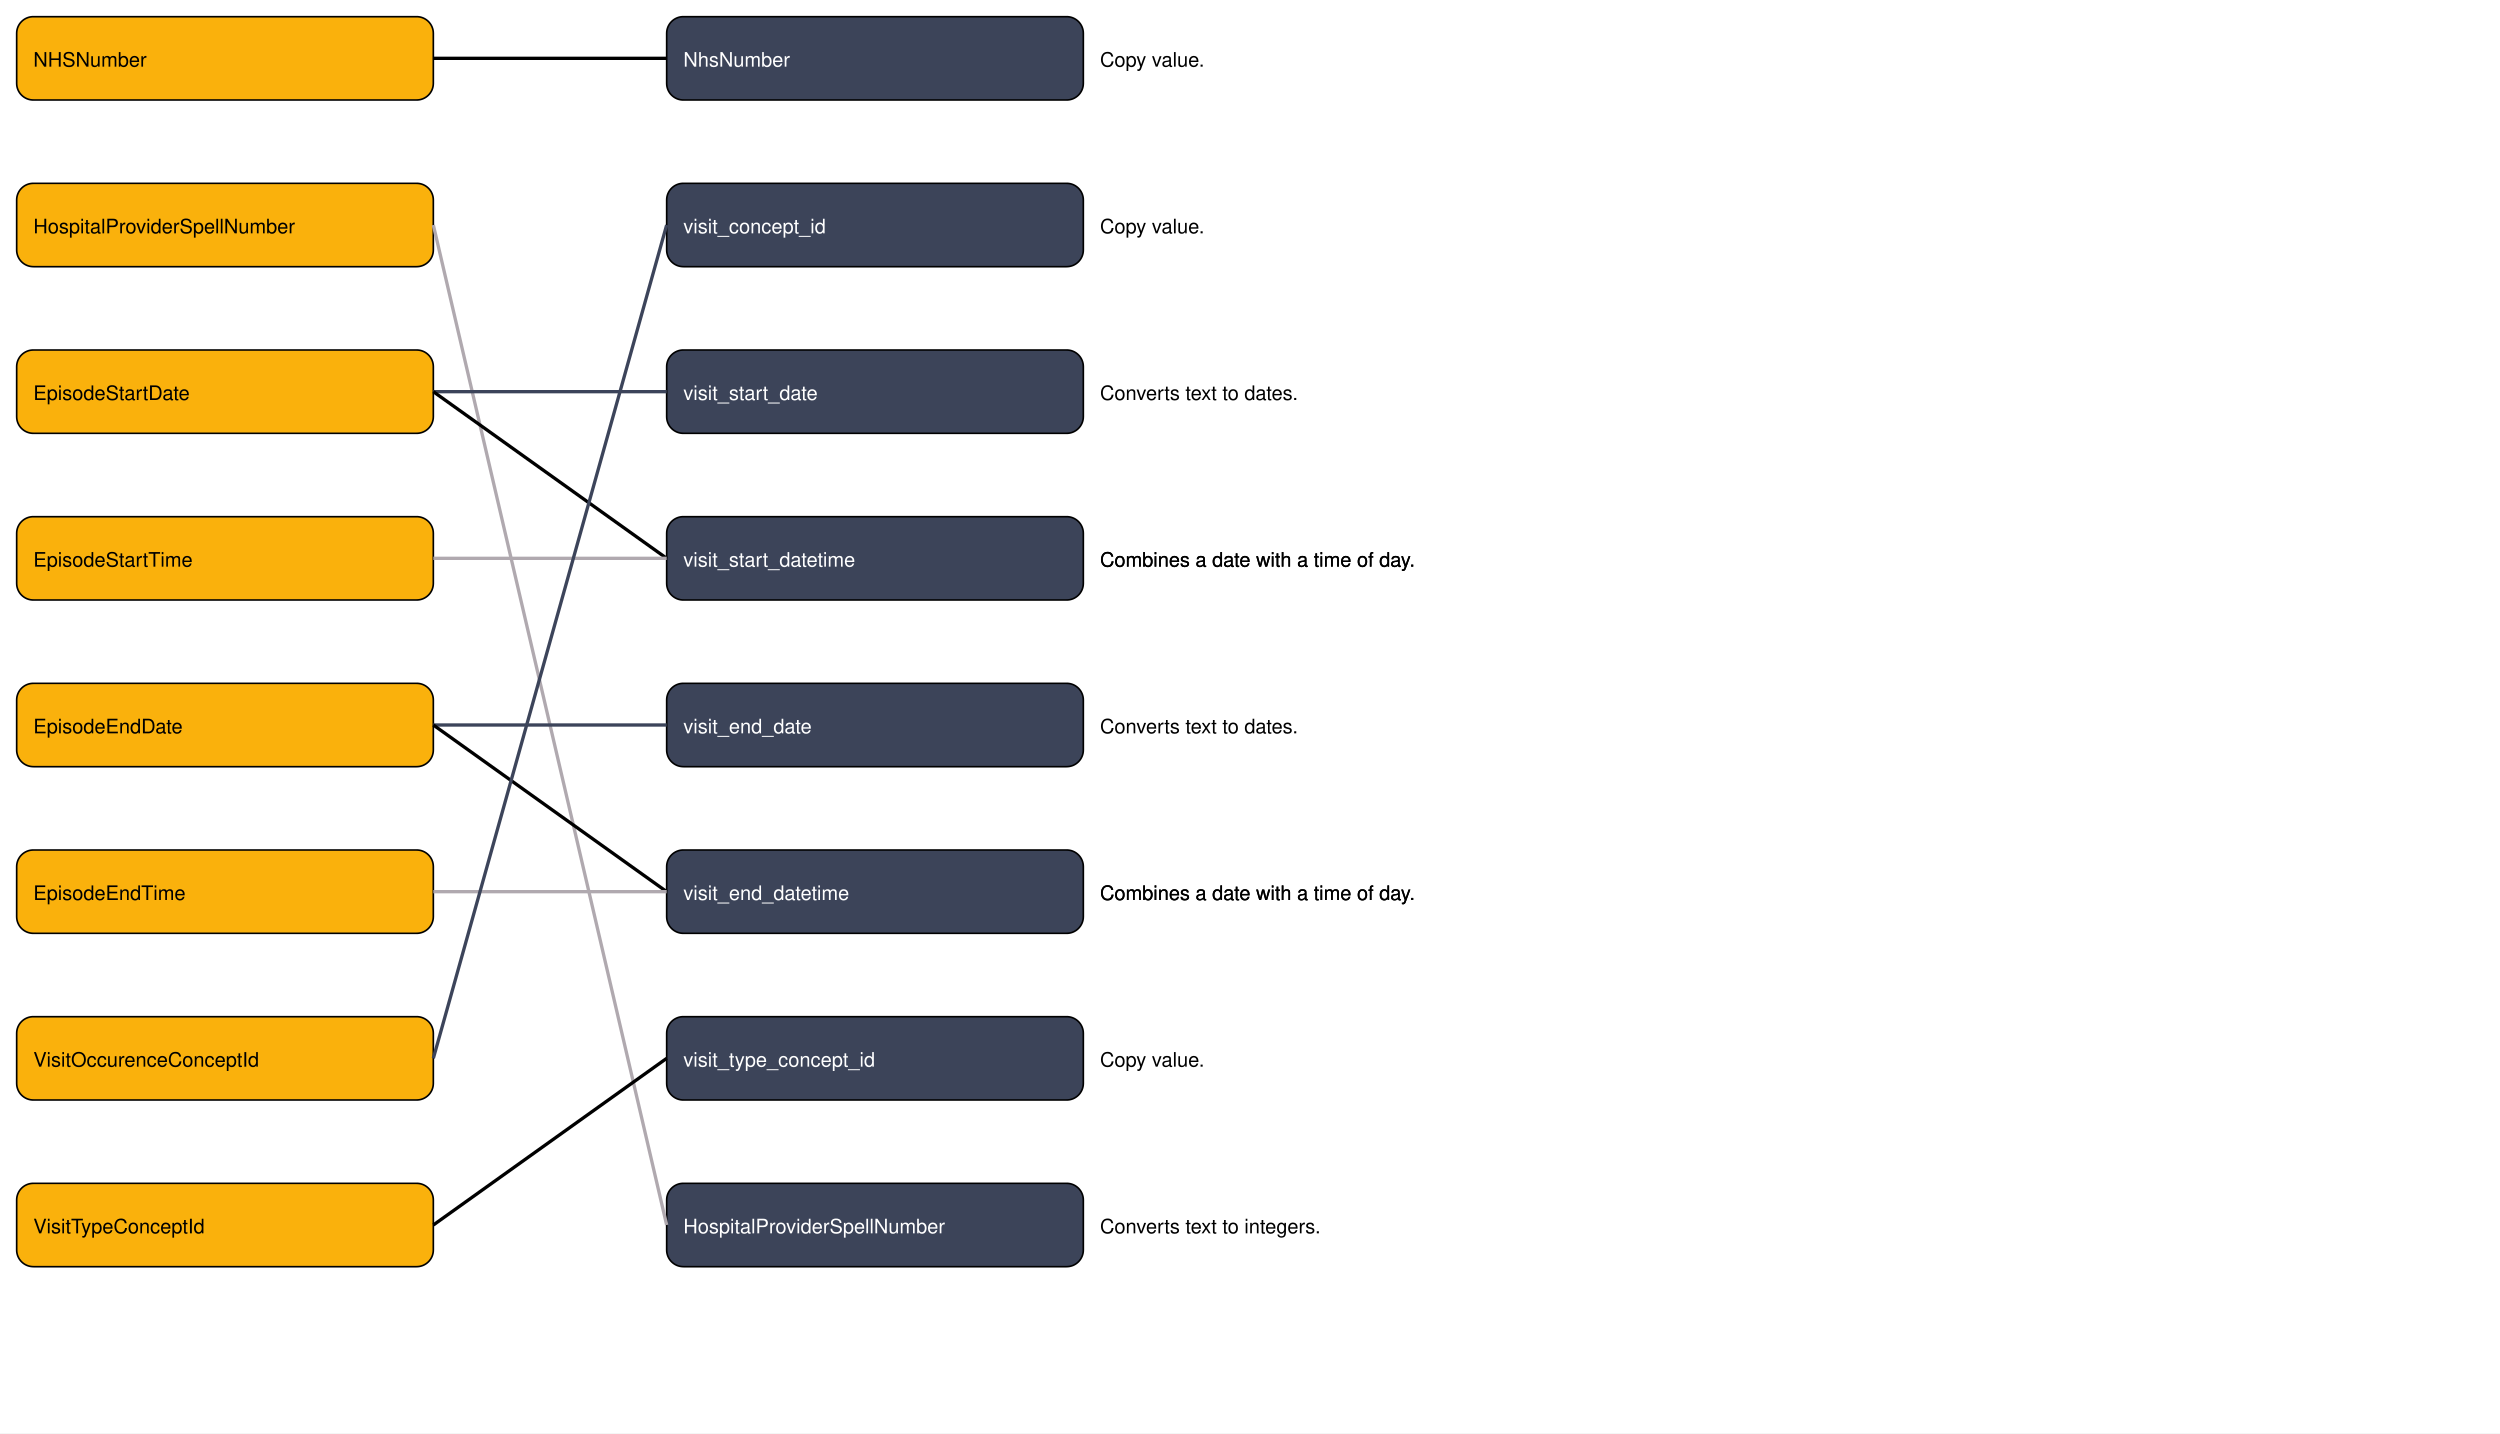
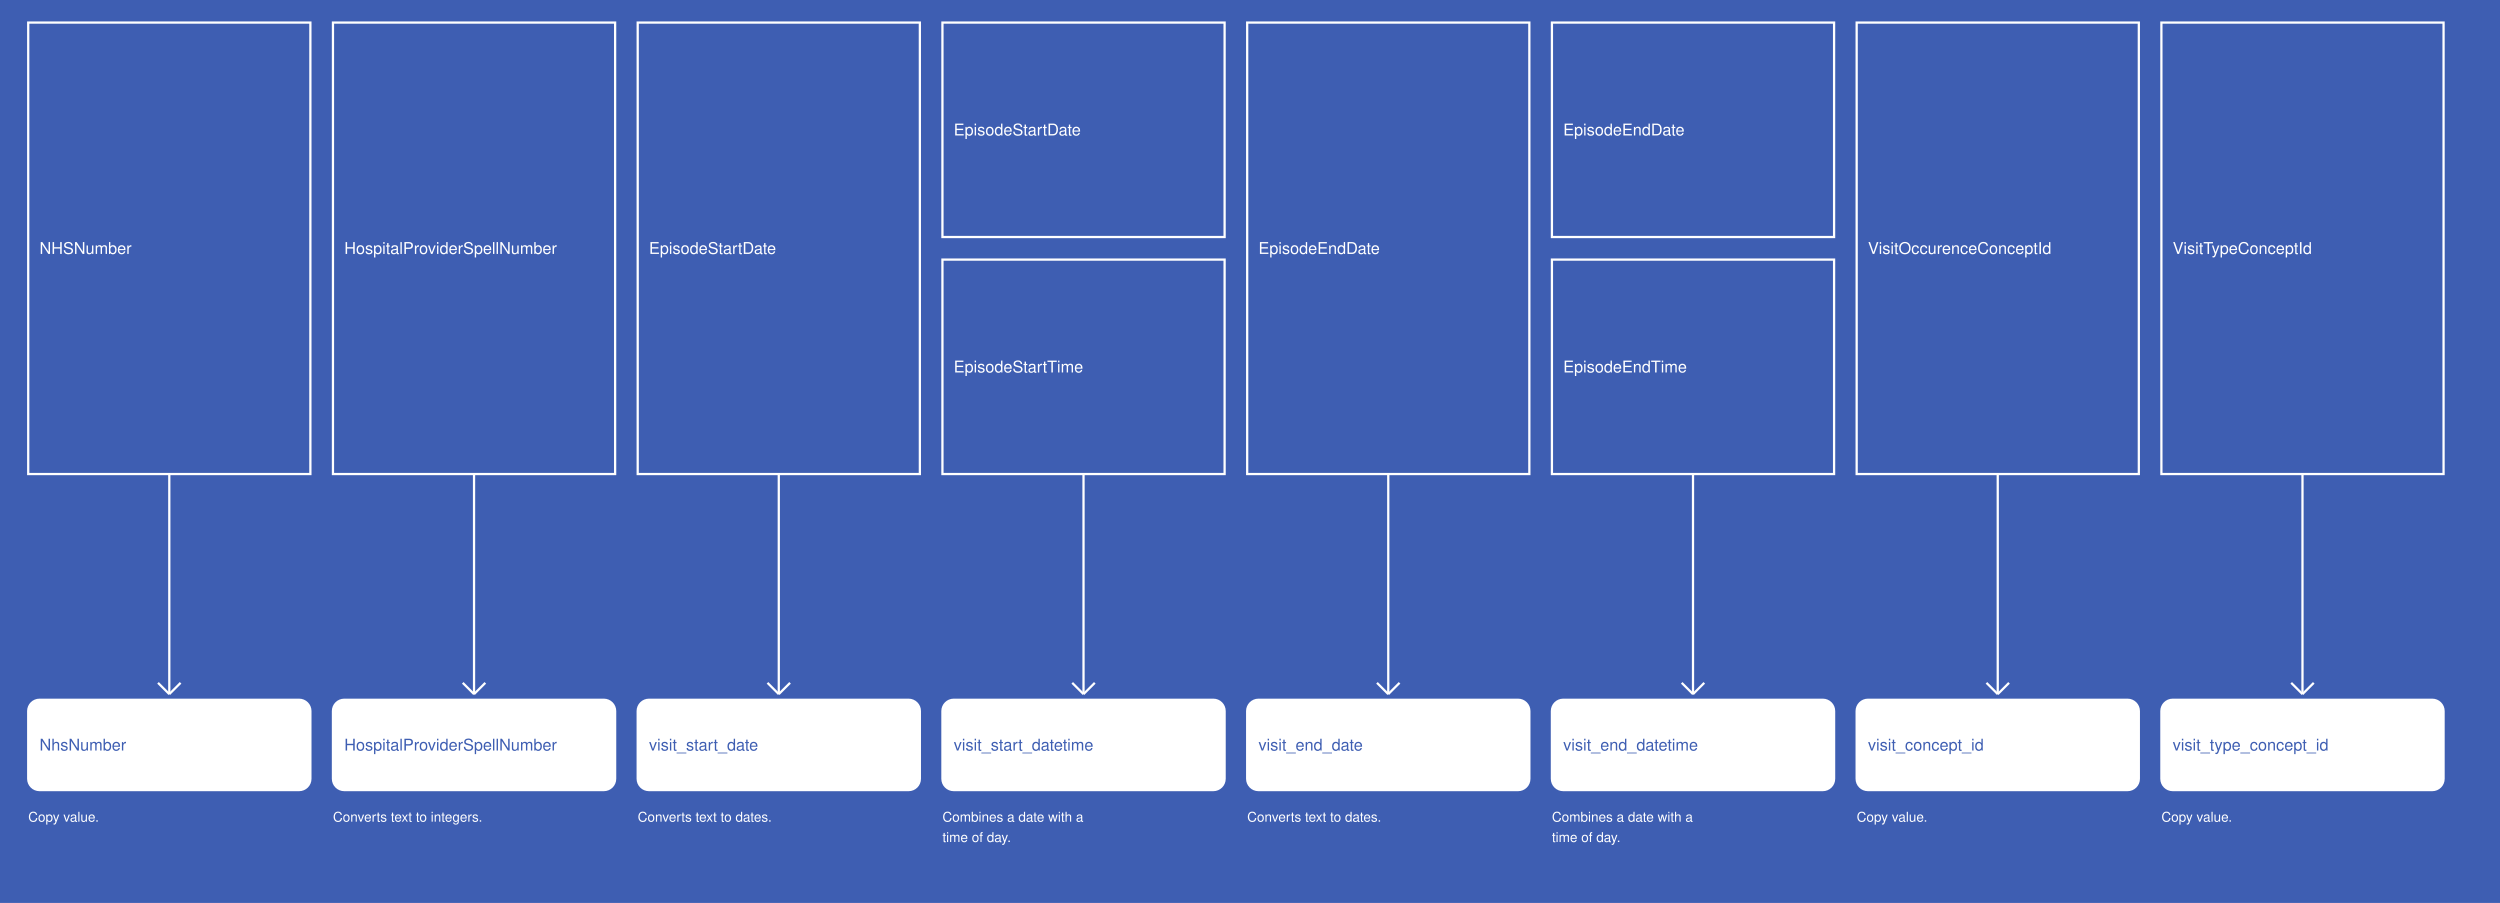
- <svg xmlns="http://www.w3.org/2000/svg" width="1500" height="860">
-   <rect width="100%" height="100%" fill="white" />
-   <a>
-     <rect x="10" y="10" width="250" height="50" fill="#fab10c" stroke="black" rx="10" />
-     <text x="20" y="40" fill="black" font-family="Helvetica" text-anchor="start">NHSNumber</text>
-   </a>
-   <a>
-     <rect x="10" y="110" width="250" height="50" fill="#fab10c" stroke="black" rx="10" />
-     <text x="20" y="140" fill="black" font-family="Helvetica" text-anchor="start">HospitalProviderSpellNumber</text>
-   </a>
-   <a>
-     <rect x="10" y="210" width="250" height="50" fill="#fab10c" stroke="black" rx="10" />
-     <text x="20" y="240" fill="black" font-family="Helvetica" text-anchor="start">EpisodeStartDate</text>
-   </a>
-   <a>
-     <rect x="10" y="310" width="250" height="50" fill="#fab10c" stroke="black" rx="10" />
-     <text x="20" y="340" fill="black" font-family="Helvetica" text-anchor="start">EpisodeStartTime</text>
-   </a>
-   <a>
-     <rect x="10" y="410" width="250" height="50" fill="#fab10c" stroke="black" rx="10" />
-     <text x="20" y="440" fill="black" font-family="Helvetica" text-anchor="start">EpisodeEndDate</text>
-   </a>
-   <a>
-     <rect x="10" y="510" width="250" height="50" fill="#fab10c" stroke="black" rx="10" />
-     <text x="20" y="540" fill="black" font-family="Helvetica" text-anchor="start">EpisodeEndTime</text>
-   </a>
-   <a>
-     <rect x="10" y="610" width="250" height="50" fill="#fab10c" stroke="black" rx="10" />
-     <text x="20" y="640" fill="black" font-family="Helvetica" text-anchor="start">VisitOccurenceConceptId</text>
-   </a>
-   <a>
-     <rect x="10" y="710" width="250" height="50" fill="#fab10c" stroke="black" rx="10" />
-     <text x="20" y="740" fill="black" font-family="Helvetica" text-anchor="start">VisitTypeConceptId</text>
-   </a>
-   <a href="VisitOccurrence_NhsNumber.md">
-     <rect x="400" y="10" width="250" height="50" fill="#3c4459" stroke="black" rx="10" />
-     <text x="410" y="40" fill="white" font-family="Helvetica" text-anchor="start">NhsNumber</text>
-   </a>
-   <a href="VisitOccurrence_visit_concept_id.md">
-     <rect x="400" y="110" width="250" height="50" fill="#3c4459" stroke="black" rx="10" />
-     <text x="410" y="140" fill="white" font-family="Helvetica" text-anchor="start">visit_concept_id</text>
-   </a>
-   <a href="VisitOccurrence_visit_start_date.md">
-     <rect x="400" y="210" width="250" height="50" fill="#3c4459" stroke="black" rx="10" />
-     <text x="410" y="240" fill="white" font-family="Helvetica" text-anchor="start">visit_start_date</text>
-   </a>
-   <a href="VisitOccurrence_visit_start_datetime.md">
-     <rect x="400" y="310" width="250" height="50" fill="#3c4459" stroke="black" rx="10" />
-     <text x="410" y="340" fill="white" font-family="Helvetica" text-anchor="start">visit_start_datetime</text>
-   </a>
-   <a href="VisitOccurrence_visit_end_date.md">
-     <rect x="400" y="410" width="250" height="50" fill="#3c4459" stroke="black" rx="10" />
-     <text x="410" y="440" fill="white" font-family="Helvetica" text-anchor="start">visit_end_date</text>
-   </a>
-   <a href="VisitOccurrence_visit_end_datetime.md">
-     <rect x="400" y="510" width="250" height="50" fill="#3c4459" stroke="black" rx="10" />
-     <text x="410" y="540" fill="white" font-family="Helvetica" text-anchor="start">visit_end_datetime</text>
-   </a>
-   <a href="VisitOccurrence_visit_type_concept_id.md">
-     <rect x="400" y="610" width="250" height="50" fill="#3c4459" stroke="black" rx="10" />
-     <text x="410" y="640" fill="white" font-family="Helvetica" text-anchor="start">visit_type_concept_id</text>
-   </a>
-   <a href="VisitOccurrence_HospitalProviderSpellNumber.md">
-     <rect x="400" y="710" width="250" height="50" fill="#3c4459" stroke="black" rx="10" />
-     <text x="410" y="740" fill="white" font-family="Helvetica" text-anchor="start">HospitalProviderSpellNumber</text>
-   </a>
+ <svg xmlns="http://www.w3.org/2000/svg" width="2215" height="800">
+   <rect width="100%" height="100%" fill="#3E5EB2" />
  <g>
-     <line x1="260" y1="35" x2="400" y2="35" stroke="#000000" stroke-width="2" />
-     <text x="660" y="40" fill="black" font-family="Helvetica" text-anchor="start">Copy value.</text>
+     <rect x="25" y="20" width="250" height="400" fill="#3E5EB2" stroke="white" stroke-width="2" />
+     <text x="35" y="225" fill="white" font-family="Helvetica" font-size="1.2em" text-anchor="start">NHSNumber</text>
  </g>
  <g>
-     <line x1="260" y1="135" x2="400" y2="735" stroke="#b0a9af" stroke-width="2" />
-     <text x="660" y="740" fill="black" font-family="Helvetica" text-anchor="start">Converts text to integers.</text>
+     <line x1="150" y1="420" x2="150" y2="615" stroke="white" stroke-width="2" />
+     <line x1="140" y1="605" x2="150" y2="615" stroke="white" stroke-width="2" />
+     <line x1="160" y1="605" x2="150" y2="615" stroke="white" stroke-width="2" />
+     <text x="25" y="728" fill="white" font-size="1em" font-family="Helvetica">Copy value.</text>
  </g>
  <g>
-     <line x1="260" y1="235" x2="400" y2="235" stroke="#3c445a" stroke-width="2" />
-     <text x="660" y="240" fill="black" font-family="Helvetica" text-anchor="start">Converts text to dates.</text>
+     <rect x="25" y="620" width="250" height="80" fill="white" stroke="white" stroke-width="2" rx="10" />
+     <text x="35" y="665" fill="#3E5EB2" font-family="Helvetica" font-size="1.2em" text-anchor="start">NhsNumber</text>
  </g>
  <g>
-     <line x1="260" y1="235" x2="400" y2="335" stroke="#000000" stroke-width="2" />
-     <text x="660" y="340" fill="black" font-family="Helvetica" text-anchor="start">Combines a date with a time of day.</text>
+     <rect x="295" y="20" width="250" height="400" fill="#3E5EB2" stroke="white" stroke-width="2" />
+     <text x="305" y="225" fill="white" font-family="Helvetica" font-size="1.2em" text-anchor="start">HospitalProviderSpellNumber</text>
  </g>
  <g>
-     <line x1="260" y1="335" x2="400" y2="335" stroke="#b0a9af" stroke-width="2" />
-     <text x="660" y="340" fill="black" font-family="Helvetica" text-anchor="start">Combines a date with a time of day.</text>
+     <line x1="420" y1="420" x2="420" y2="615" stroke="white" stroke-width="2" />
+     <line x1="410" y1="605" x2="420" y2="615" stroke="white" stroke-width="2" />
+     <line x1="430" y1="605" x2="420" y2="615" stroke="white" stroke-width="2" />
+     <text x="295" y="728" fill="white" font-size="1em" font-family="Helvetica">Converts text to integers.</text>
  </g>
  <g>
-     <line x1="260" y1="435" x2="400" y2="435" stroke="#3c445a" stroke-width="2" />
-     <text x="660" y="440" fill="black" font-family="Helvetica" text-anchor="start">Converts text to dates.</text>
+     <rect x="295" y="620" width="250" height="80" fill="white" stroke="white" stroke-width="2" rx="10" />
+     <text x="305" y="665" fill="#3E5EB2" font-family="Helvetica" font-size="1.2em" text-anchor="start">HospitalProviderSpellNumber</text>
  </g>
  <g>
-     <line x1="260" y1="435" x2="400" y2="535" stroke="#000000" stroke-width="2" />
-     <text x="660" y="540" fill="black" font-family="Helvetica" text-anchor="start">Combines a date with a time of day.</text>
+     <rect x="565" y="20" width="250" height="400" fill="#3E5EB2" stroke="white" stroke-width="2" />
+     <text x="575" y="225" fill="white" font-family="Helvetica" font-size="1.2em" text-anchor="start">EpisodeStartDate</text>
  </g>
  <g>
-     <line x1="260" y1="535" x2="400" y2="535" stroke="#b0a9af" stroke-width="2" />
-     <text x="660" y="540" fill="black" font-family="Helvetica" text-anchor="start">Combines a date with a time of day.</text>
+     <line x1="690" y1="420" x2="690" y2="615" stroke="white" stroke-width="2" />
+     <line x1="680" y1="605" x2="690" y2="615" stroke="white" stroke-width="2" />
+     <line x1="700" y1="605" x2="690" y2="615" stroke="white" stroke-width="2" />
+     <text x="565" y="728" fill="white" font-size="1em" font-family="Helvetica">Converts text to dates.</text>
  </g>
  <g>
-     <line x1="260" y1="635" x2="400" y2="135" stroke="#3c445a" stroke-width="2" />
-     <text x="660" y="140" fill="black" font-family="Helvetica" text-anchor="start">Copy value.</text>
+     <rect x="565" y="620" width="250" height="80" fill="white" stroke="white" stroke-width="2" rx="10" />
+     <text x="575" y="665" fill="#3E5EB2" font-family="Helvetica" font-size="1.2em" text-anchor="start">visit_start_date</text>
  </g>
  <g>
-     <line x1="260" y1="735" x2="400" y2="635" stroke="#000000" stroke-width="2" />
-     <text x="660" y="640" fill="black" font-family="Helvetica" text-anchor="start">Copy value.</text>
+     <rect x="835" y="20" width="250" height="190" fill="#3E5EB2" stroke="white" stroke-width="2" />
+     <text x="845" y="120" fill="white" font-family="Helvetica" font-size="1.2em" text-anchor="start">EpisodeStartDate</text>
+   </g>
+   <g>
+     <rect x="835" y="230" width="250" height="190" fill="#3E5EB2" stroke="white" stroke-width="2" />
+     <text x="845" y="330" fill="white" font-family="Helvetica" font-size="1.2em" text-anchor="start">EpisodeStartTime</text>
+   </g>
+   <g>
+     <line x1="960" y1="420" x2="960" y2="615" stroke="white" stroke-width="2" />
+     <line x1="950" y1="605" x2="960" y2="615" stroke="white" stroke-width="2" />
+     <line x1="970" y1="605" x2="960" y2="615" stroke="white" stroke-width="2" />
+     <text x="835" y="728" fill="white" font-size="1em" font-family="Helvetica">Combines a date with a</text>
+     <text x="835" y="746" fill="white" font-size="1em" font-family="Helvetica">time of day.</text>
+   </g>
+   <g>
+     <rect x="835" y="620" width="250" height="80" fill="white" stroke="white" stroke-width="2" rx="10" />
+     <text x="845" y="665" fill="#3E5EB2" font-family="Helvetica" font-size="1.2em" text-anchor="start">visit_start_datetime</text>
+   </g>
+   <g>
+     <rect x="1105" y="20" width="250" height="400" fill="#3E5EB2" stroke="white" stroke-width="2" />
+     <text x="1115" y="225" fill="white" font-family="Helvetica" font-size="1.2em" text-anchor="start">EpisodeEndDate</text>
+   </g>
+   <g>
+     <line x1="1230" y1="420" x2="1230" y2="615" stroke="white" stroke-width="2" />
+     <line x1="1220" y1="605" x2="1230" y2="615" stroke="white" stroke-width="2" />
+     <line x1="1240" y1="605" x2="1230" y2="615" stroke="white" stroke-width="2" />
+     <text x="1105" y="728" fill="white" font-size="1em" font-family="Helvetica">Converts text to dates.</text>
+   </g>
+   <g>
+     <rect x="1105" y="620" width="250" height="80" fill="white" stroke="white" stroke-width="2" rx="10" />
+     <text x="1115" y="665" fill="#3E5EB2" font-family="Helvetica" font-size="1.2em" text-anchor="start">visit_end_date</text>
+   </g>
+   <g>
+     <rect x="1375" y="20" width="250" height="190" fill="#3E5EB2" stroke="white" stroke-width="2" />
+     <text x="1385" y="120" fill="white" font-family="Helvetica" font-size="1.2em" text-anchor="start">EpisodeEndDate</text>
+   </g>
+   <g>
+     <rect x="1375" y="230" width="250" height="190" fill="#3E5EB2" stroke="white" stroke-width="2" />
+     <text x="1385" y="330" fill="white" font-family="Helvetica" font-size="1.2em" text-anchor="start">EpisodeEndTime</text>
+   </g>
+   <g>
+     <line x1="1500" y1="420" x2="1500" y2="615" stroke="white" stroke-width="2" />
+     <line x1="1490" y1="605" x2="1500" y2="615" stroke="white" stroke-width="2" />
+     <line x1="1510" y1="605" x2="1500" y2="615" stroke="white" stroke-width="2" />
+     <text x="1375" y="728" fill="white" font-size="1em" font-family="Helvetica">Combines a date with a</text>
+     <text x="1375" y="746" fill="white" font-size="1em" font-family="Helvetica">time of day.</text>
+   </g>
+   <g>
+     <rect x="1375" y="620" width="250" height="80" fill="white" stroke="white" stroke-width="2" rx="10" />
+     <text x="1385" y="665" fill="#3E5EB2" font-family="Helvetica" font-size="1.2em" text-anchor="start">visit_end_datetime</text>
+   </g>
+   <g>
+     <rect x="1645" y="20" width="250" height="400" fill="#3E5EB2" stroke="white" stroke-width="2" />
+     <text x="1655" y="225" fill="white" font-family="Helvetica" font-size="1.2em" text-anchor="start">VisitOccurenceConceptId</text>
+   </g>
+   <g>
+     <line x1="1770" y1="420" x2="1770" y2="615" stroke="white" stroke-width="2" />
+     <line x1="1760" y1="605" x2="1770" y2="615" stroke="white" stroke-width="2" />
+     <line x1="1780" y1="605" x2="1770" y2="615" stroke="white" stroke-width="2" />
+     <text x="1645" y="728" fill="white" font-size="1em" font-family="Helvetica">Copy value.</text>
+   </g>
+   <g>
+     <rect x="1645" y="620" width="250" height="80" fill="white" stroke="white" stroke-width="2" rx="10" />
+     <text x="1655" y="665" fill="#3E5EB2" font-family="Helvetica" font-size="1.2em" text-anchor="start">visit_concept_id</text>
+   </g>
+   <g>
+     <rect x="1915" y="20" width="250" height="400" fill="#3E5EB2" stroke="white" stroke-width="2" />
+     <text x="1925" y="225" fill="white" font-family="Helvetica" font-size="1.2em" text-anchor="start">VisitTypeConceptId</text>
+   </g>
+   <g>
+     <line x1="2040" y1="420" x2="2040" y2="615" stroke="white" stroke-width="2" />
+     <line x1="2030" y1="605" x2="2040" y2="615" stroke="white" stroke-width="2" />
+     <line x1="2050" y1="605" x2="2040" y2="615" stroke="white" stroke-width="2" />
+     <text x="1915" y="728" fill="white" font-size="1em" font-family="Helvetica">Copy value.</text>
+   </g>
+   <g>
+     <rect x="1915" y="620" width="250" height="80" fill="white" stroke="white" stroke-width="2" rx="10" />
+     <text x="1925" y="665" fill="#3E5EB2" font-family="Helvetica" font-size="1.2em" text-anchor="start">visit_type_concept_id</text>
  </g>
</svg>
